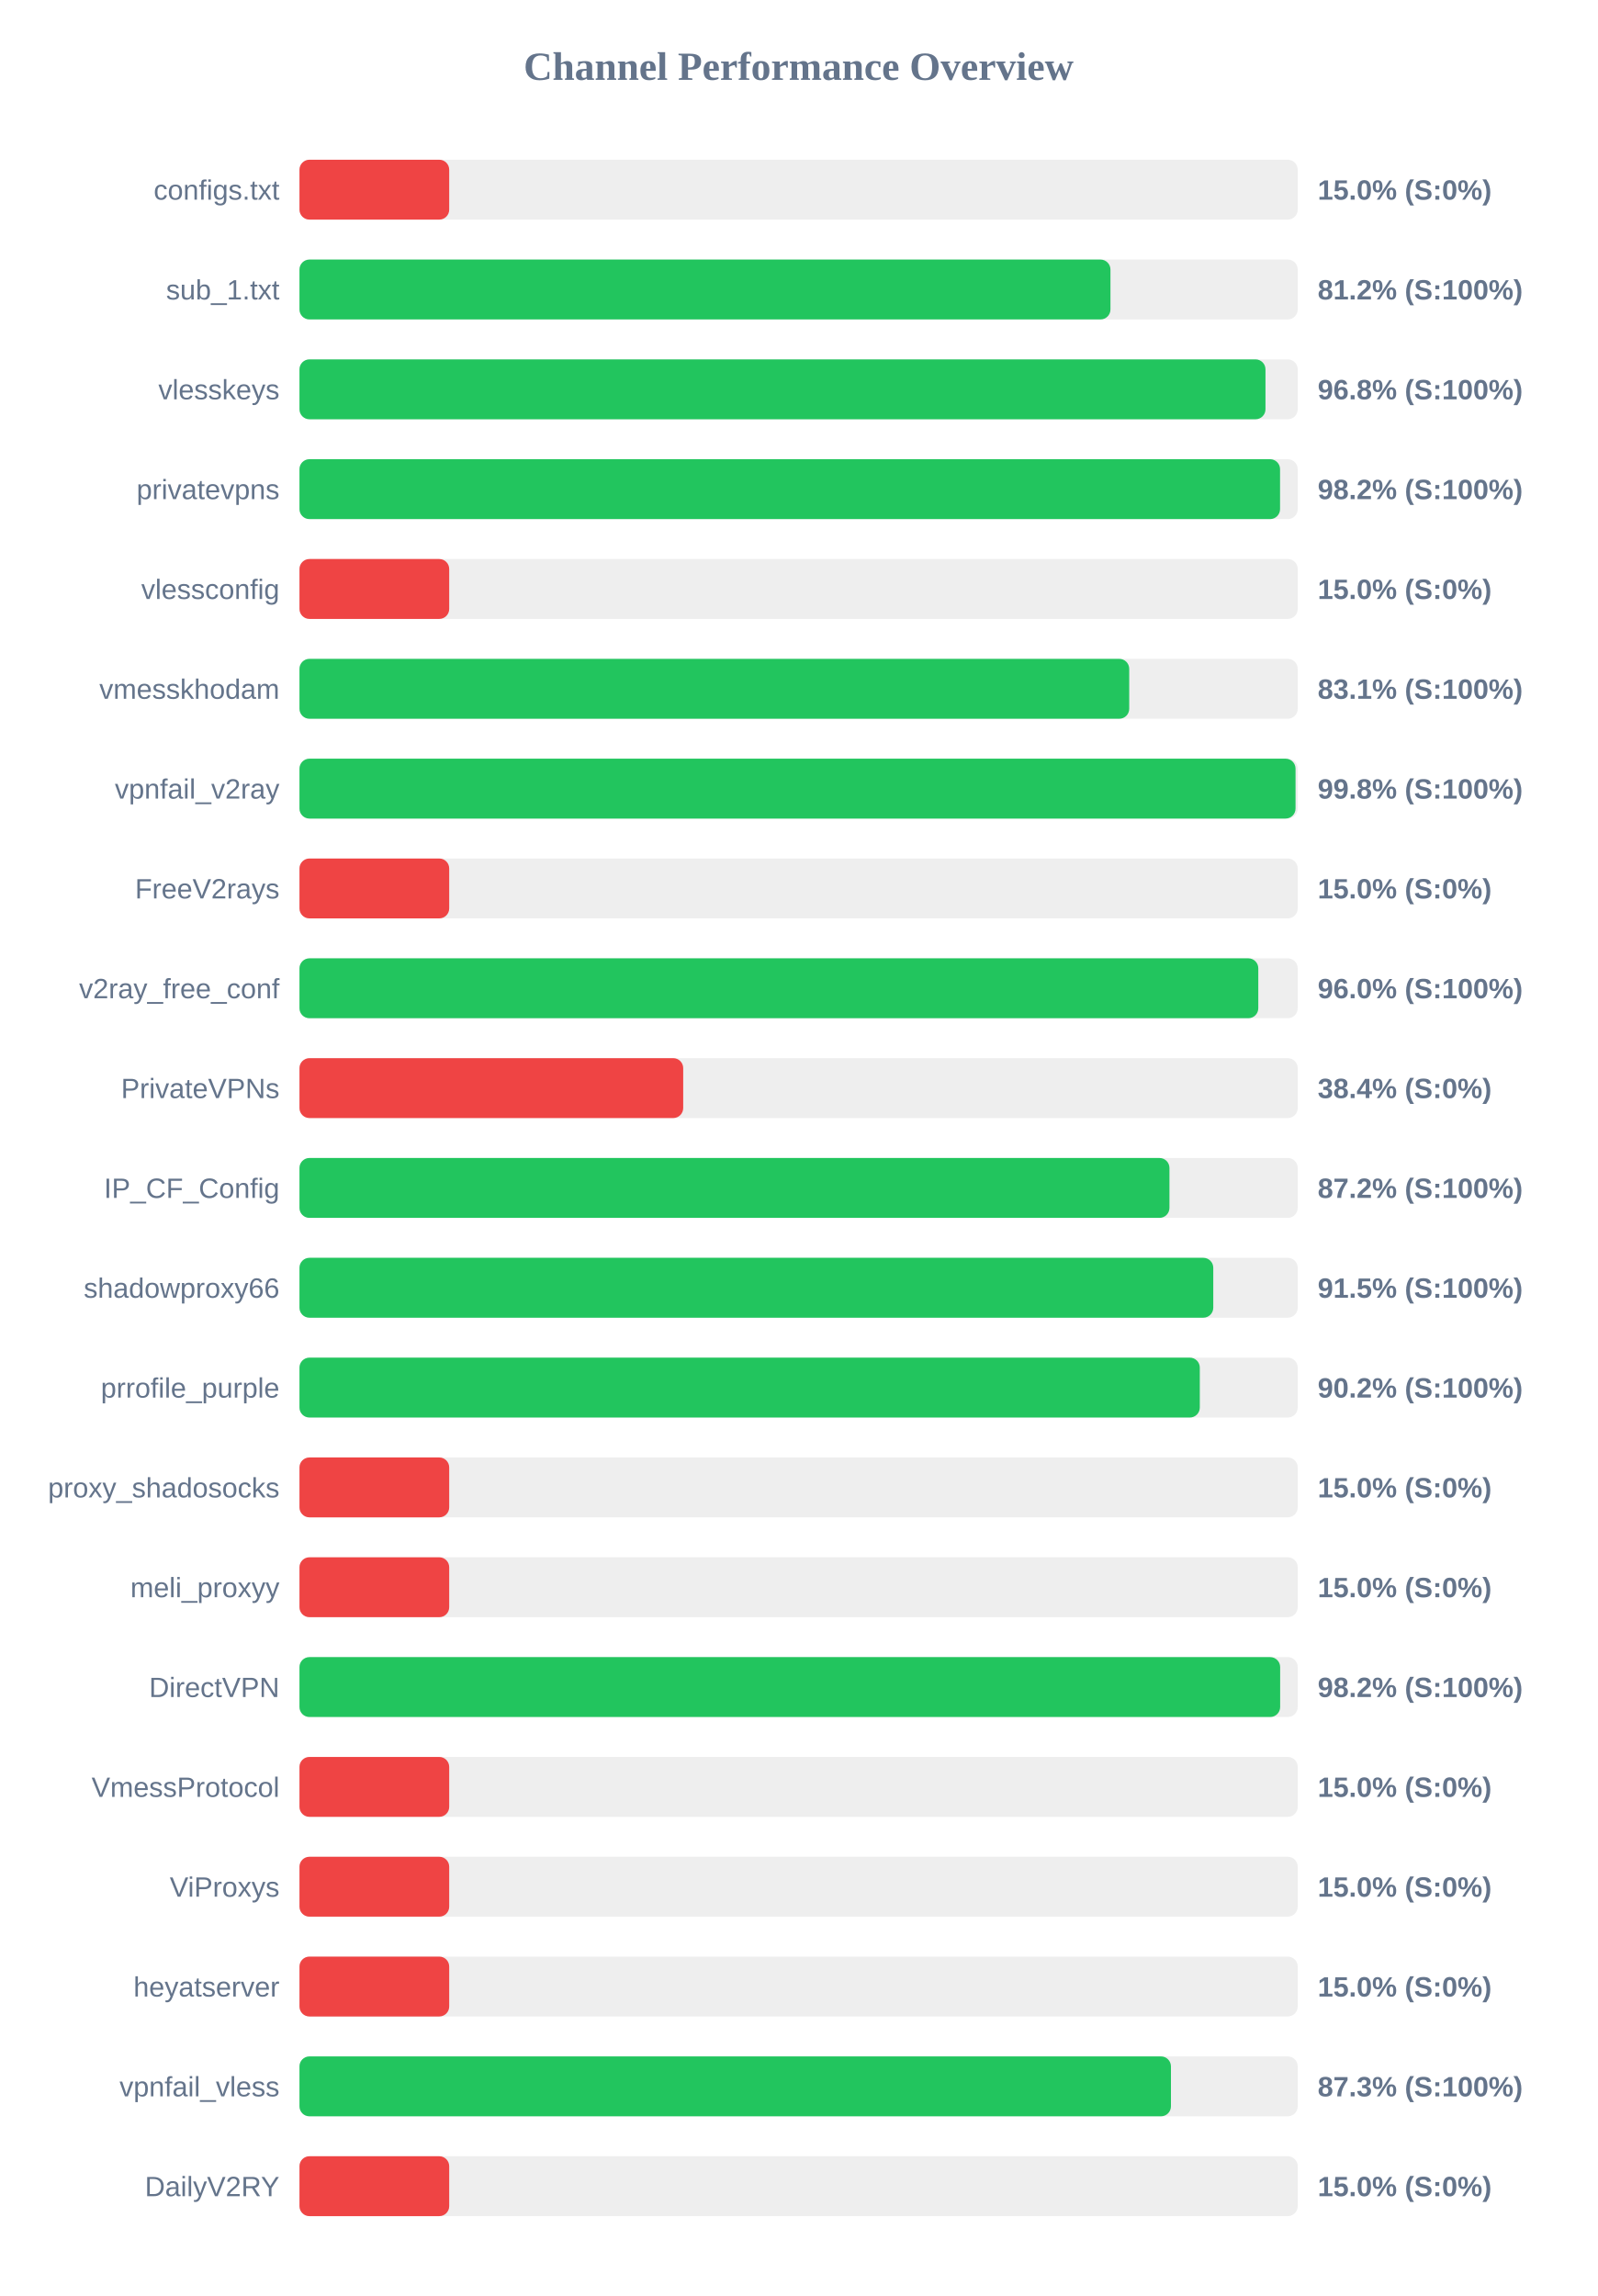
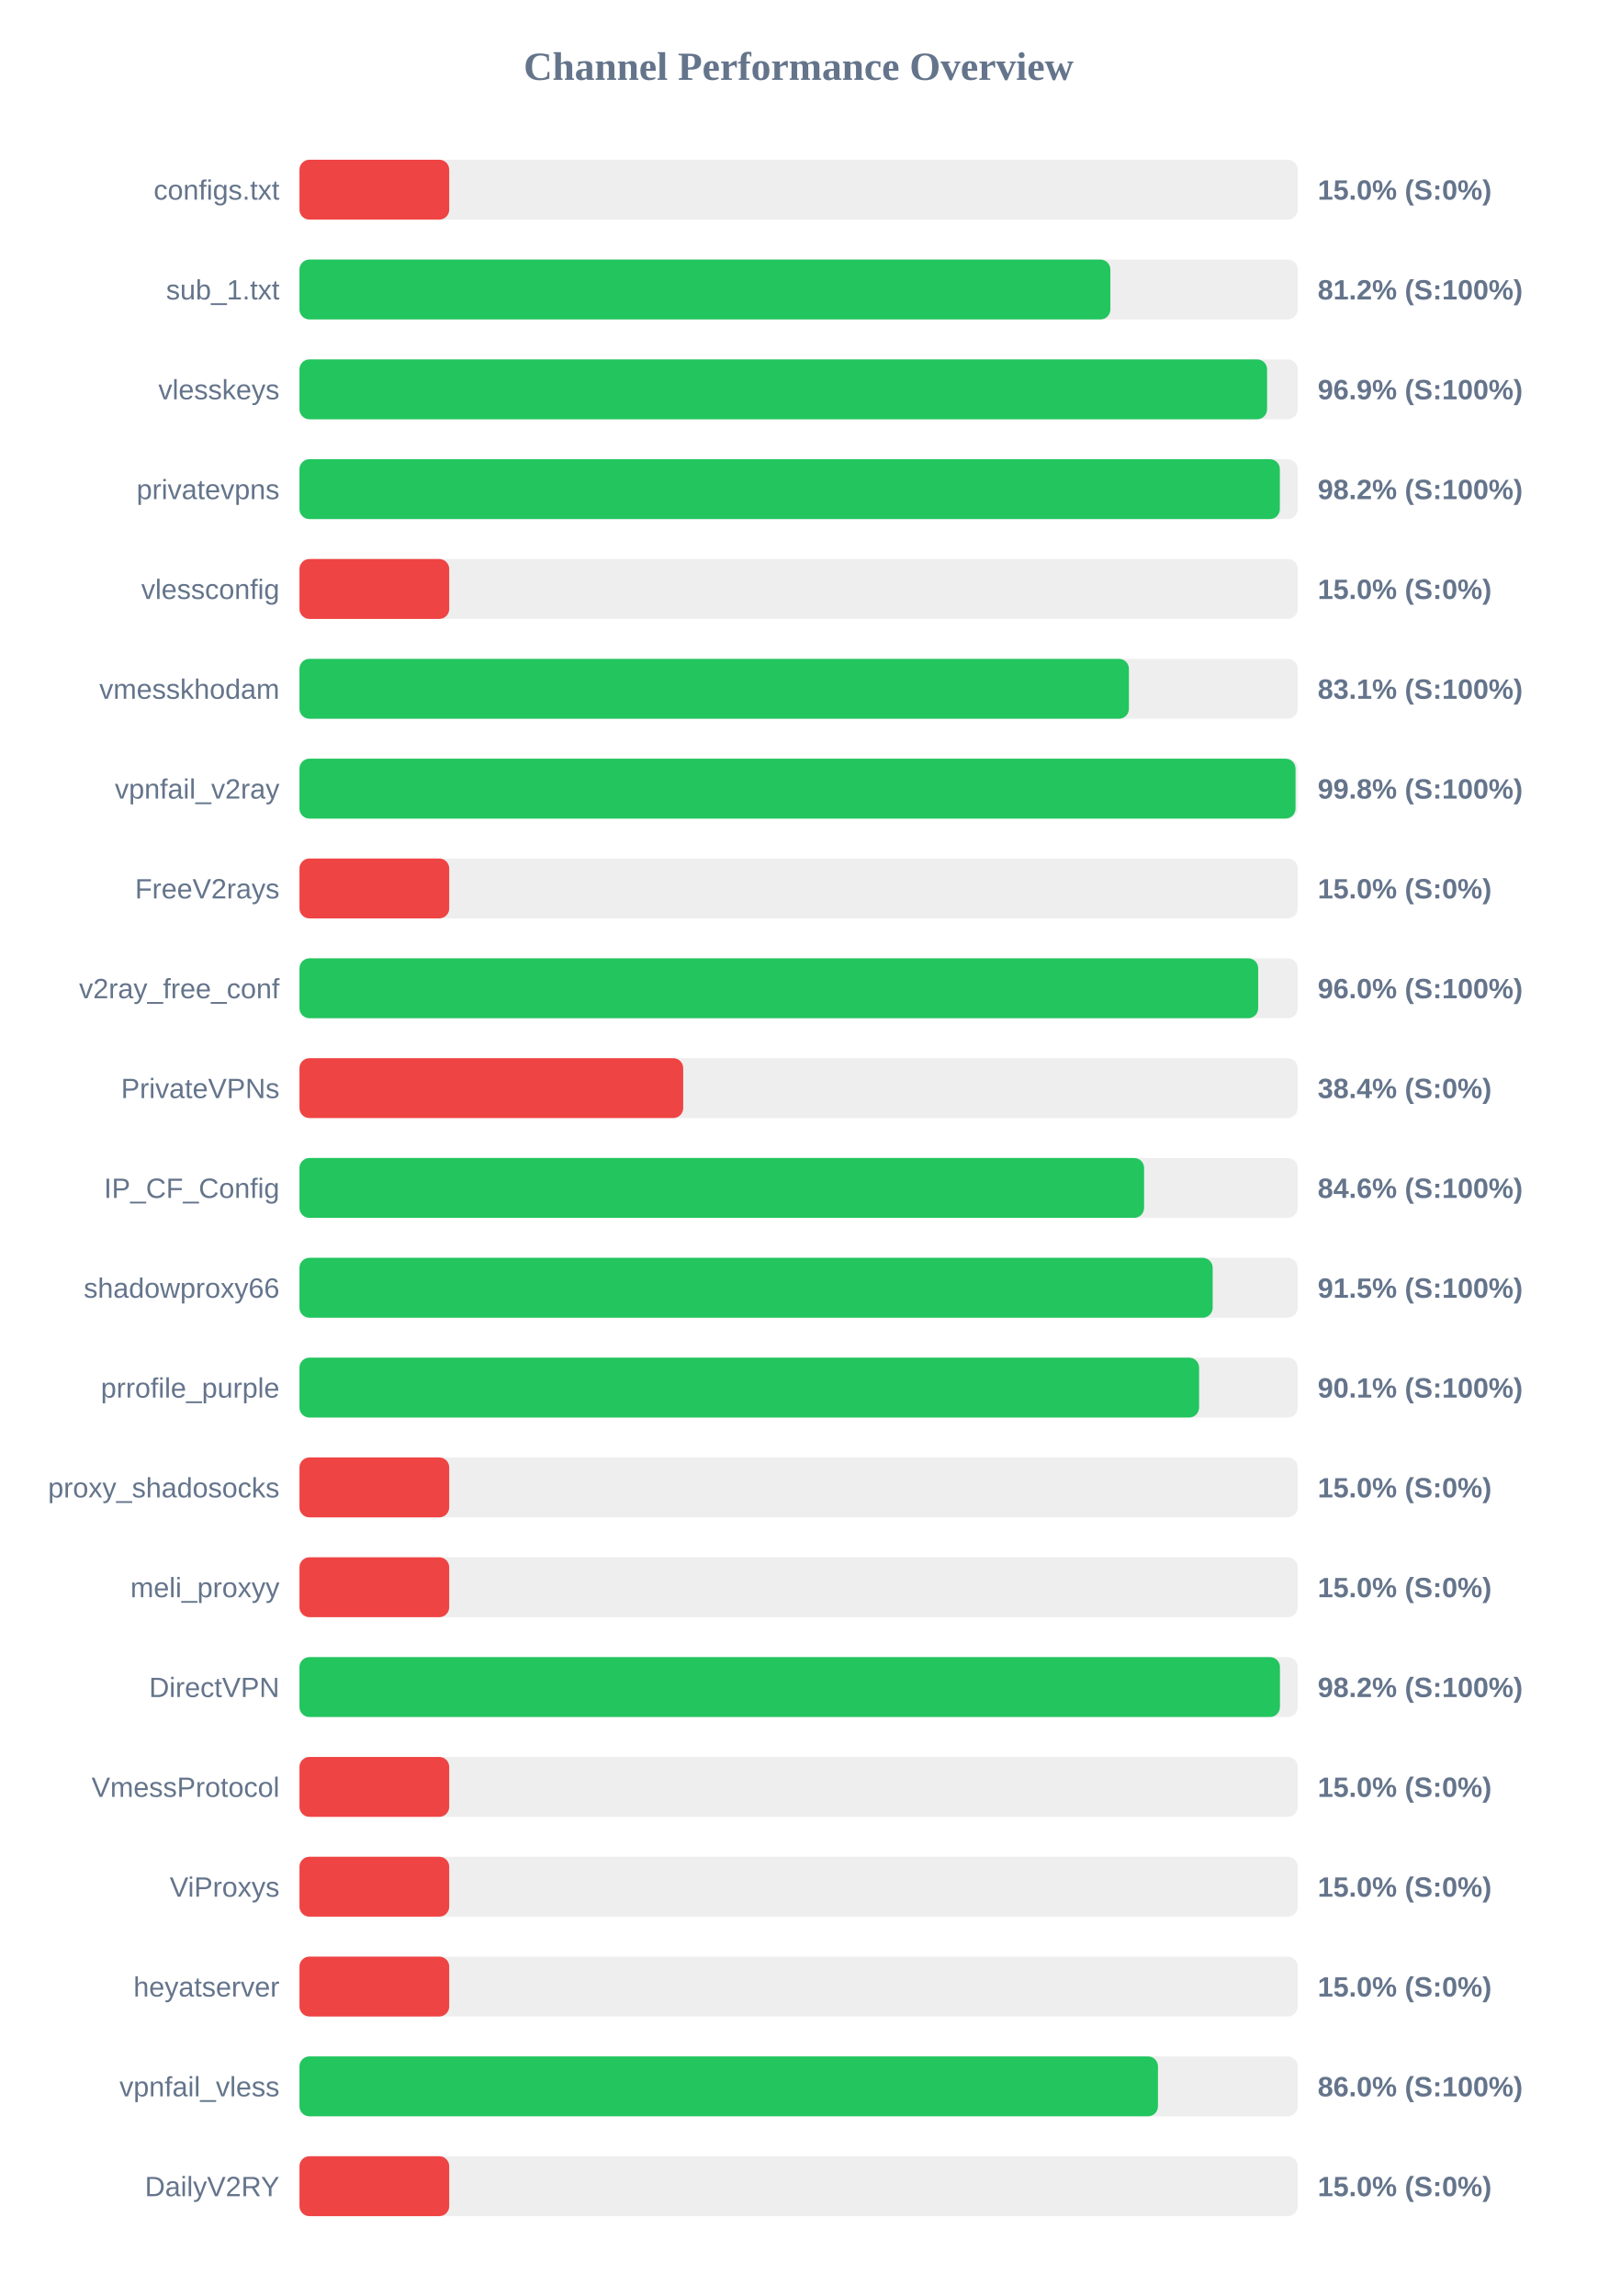
<svg xmlns="http://www.w3.org/2000/svg" width="800" height="1150" version="1.1">
  <style>
        .row { font: 14px Arial; fill: #64748b; }
        .score { font: bold 14px Arial; fill: #64748b; }
    </style>
  <text x="400" y="40" text-anchor="middle" font-size="20px" font-weight="bold" fill="#64748b">Channel Performance Overview</text>
  <rect x="150" y="80" width="500" height="30" fill="#eee" rx="5" />
  <rect x="150" y="80" width="75.0" height="30" fill="#ef4444" rx="5" />
  <text x="140" y="100" text-anchor="end" class="row">configs.txt</text>
  <text x="660" y="100" text-anchor="start" class="score">15.0% (S:0%)</text>
  <rect x="150" y="130" width="500" height="30" fill="#eee" rx="5" />
-   <rect x="150" y="130" width="406.2" height="30" fill="#22c55e" rx="5" />
+   <rect x="150" y="130" width="406.15" height="30" fill="#22c55e" rx="5" />
  <text x="140" y="150" text-anchor="end" class="row">sub_1.txt</text>
  <text x="660" y="150" text-anchor="start" class="score">81.2% (S:100%)</text>
  <rect x="150" y="180" width="500" height="30" fill="#eee" rx="5" />
-   <rect x="150" y="180" width="483.85" height="30" fill="#22c55e" rx="5" />
+   <rect x="150" y="180" width="484.65" height="30" fill="#22c55e" rx="5" />
  <text x="140" y="200" text-anchor="end" class="row">vlesskeys</text>
-   <text x="660" y="200" text-anchor="start" class="score">96.8% (S:100%)</text>
+   <text x="660" y="200" text-anchor="start" class="score">96.9% (S:100%)</text>
  <rect x="150" y="230" width="500" height="30" fill="#eee" rx="5" />
-   <rect x="150" y="230" width="491.15" height="30" fill="#22c55e" rx="5" />
+   <rect x="150" y="230" width="491.05" height="30" fill="#22c55e" rx="5" />
  <text x="140" y="250" text-anchor="end" class="row">privatevpns</text>
  <text x="660" y="250" text-anchor="start" class="score">98.2% (S:100%)</text>
  <rect x="150" y="280" width="500" height="30" fill="#eee" rx="5" />
  <rect x="150" y="280" width="75.0" height="30" fill="#ef4444" rx="5" />
  <text x="140" y="300" text-anchor="end" class="row">vlessconfig</text>
  <text x="660" y="300" text-anchor="start" class="score">15.0% (S:0%)</text>
  <rect x="150" y="330" width="500" height="30" fill="#eee" rx="5" />
-   <rect x="150" y="330" width="415.6" height="30" fill="#22c55e" rx="5" />
+   <rect x="150" y="330" width="415.45" height="30" fill="#22c55e" rx="5" />
  <text x="140" y="350" text-anchor="end" class="row">vmesskhodam</text>
  <text x="660" y="350" text-anchor="start" class="score">83.1% (S:100%)</text>
  <rect x="150" y="380" width="500" height="30" fill="#eee" rx="5" />
  <rect x="150" y="380" width="498.9" height="30" fill="#22c55e" rx="5" />
  <text x="140" y="400" text-anchor="end" class="row">vpnfail_v2ray</text>
  <text x="660" y="400" text-anchor="start" class="score">99.8% (S:100%)</text>
  <rect x="150" y="430" width="500" height="30" fill="#eee" rx="5" />
  <rect x="150" y="430" width="75.0" height="30" fill="#ef4444" rx="5" />
  <text x="140" y="450" text-anchor="end" class="row">FreeV2rays</text>
  <text x="660" y="450" text-anchor="start" class="score">15.0% (S:0%)</text>
  <rect x="150" y="480" width="500" height="30" fill="#eee" rx="5" />
-   <rect x="150" y="480" width="480.25" height="30" fill="#22c55e" rx="5" />
+   <rect x="150" y="480" width="480.2" height="30" fill="#22c55e" rx="5" />
  <text x="140" y="500" text-anchor="end" class="row">v2ray_free_conf</text>
  <text x="660" y="500" text-anchor="start" class="score">96.0% (S:100%)</text>
  <rect x="150" y="530" width="500" height="30" fill="#eee" rx="5" />
  <rect x="150" y="530" width="192.2" height="30" fill="#ef4444" rx="5" />
  <text x="140" y="550" text-anchor="end" class="row">PrivateVPNs</text>
  <text x="660" y="550" text-anchor="start" class="score">38.4% (S:0%)</text>
  <rect x="150" y="580" width="500" height="30" fill="#eee" rx="5" />
-   <rect x="150" y="580" width="435.75" height="30" fill="#22c55e" rx="5" />
+   <rect x="150" y="580" width="423.05" height="30" fill="#22c55e" rx="5" />
  <text x="140" y="600" text-anchor="end" class="row">IP_CF_Config</text>
-   <text x="660" y="600" text-anchor="start" class="score">87.2% (S:100%)</text>
+   <text x="660" y="600" text-anchor="start" class="score">84.6% (S:100%)</text>
  <rect x="150" y="630" width="500" height="30" fill="#eee" rx="5" />
-   <rect x="150" y="630" width="457.7" height="30" fill="#22c55e" rx="5" />
+   <rect x="150" y="630" width="457.4" height="30" fill="#22c55e" rx="5" />
  <text x="140" y="650" text-anchor="end" class="row">shadowproxy66</text>
  <text x="660" y="650" text-anchor="start" class="score">91.5% (S:100%)</text>
  <rect x="150" y="680" width="500" height="30" fill="#eee" rx="5" />
-   <rect x="150" y="680" width="450.95" height="30" fill="#22c55e" rx="5" />
+   <rect x="150" y="680" width="450.6" height="30" fill="#22c55e" rx="5" />
  <text x="140" y="700" text-anchor="end" class="row">prrofile_purple</text>
-   <text x="660" y="700" text-anchor="start" class="score">90.2% (S:100%)</text>
+   <text x="660" y="700" text-anchor="start" class="score">90.1% (S:100%)</text>
  <rect x="150" y="730" width="500" height="30" fill="#eee" rx="5" />
  <rect x="150" y="730" width="75.0" height="30" fill="#ef4444" rx="5" />
  <text x="140" y="750" text-anchor="end" class="row">proxy_shadosocks</text>
  <text x="660" y="750" text-anchor="start" class="score">15.0% (S:0%)</text>
  <rect x="150" y="780" width="500" height="30" fill="#eee" rx="5" />
  <rect x="150" y="780" width="75.0" height="30" fill="#ef4444" rx="5" />
  <text x="140" y="800" text-anchor="end" class="row">meli_proxyy</text>
  <text x="660" y="800" text-anchor="start" class="score">15.0% (S:0%)</text>
  <rect x="150" y="830" width="500" height="30" fill="#eee" rx="5" />
-   <rect x="150" y="830" width="491.2" height="30" fill="#22c55e" rx="5" />
+   <rect x="150" y="830" width="491.1" height="30" fill="#22c55e" rx="5" />
  <text x="140" y="850" text-anchor="end" class="row">DirectVPN</text>
  <text x="660" y="850" text-anchor="start" class="score">98.2% (S:100%)</text>
  <rect x="150" y="880" width="500" height="30" fill="#eee" rx="5" />
  <rect x="150" y="880" width="75.0" height="30" fill="#ef4444" rx="5" />
  <text x="140" y="900" text-anchor="end" class="row">VmessProtocol</text>
  <text x="660" y="900" text-anchor="start" class="score">15.0% (S:0%)</text>
  <rect x="150" y="930" width="500" height="30" fill="#eee" rx="5" />
  <rect x="150" y="930" width="75.0" height="30" fill="#ef4444" rx="5" />
  <text x="140" y="950" text-anchor="end" class="row">ViProxys</text>
  <text x="660" y="950" text-anchor="start" class="score">15.0% (S:0%)</text>
  <rect x="150" y="980" width="500" height="30" fill="#eee" rx="5" />
  <rect x="150" y="980" width="75.0" height="30" fill="#ef4444" rx="5" />
  <text x="140" y="1000" text-anchor="end" class="row">heyatserver</text>
  <text x="660" y="1000" text-anchor="start" class="score">15.0% (S:0%)</text>
  <rect x="150" y="1030" width="500" height="30" fill="#eee" rx="5" />
-   <rect x="150" y="1030" width="436.5" height="30" fill="#22c55e" rx="5" />
+   <rect x="150" y="1030" width="430.0" height="30" fill="#22c55e" rx="5" />
  <text x="140" y="1050" text-anchor="end" class="row">vpnfail_vless</text>
-   <text x="660" y="1050" text-anchor="start" class="score">87.3% (S:100%)</text>
+   <text x="660" y="1050" text-anchor="start" class="score">86.0% (S:100%)</text>
  <rect x="150" y="1080" width="500" height="30" fill="#eee" rx="5" />
  <rect x="150" y="1080" width="75.0" height="30" fill="#ef4444" rx="5" />
  <text x="140" y="1100" text-anchor="end" class="row">DailyV2RY</text>
  <text x="660" y="1100" text-anchor="start" class="score">15.0% (S:0%)</text>
</svg>
